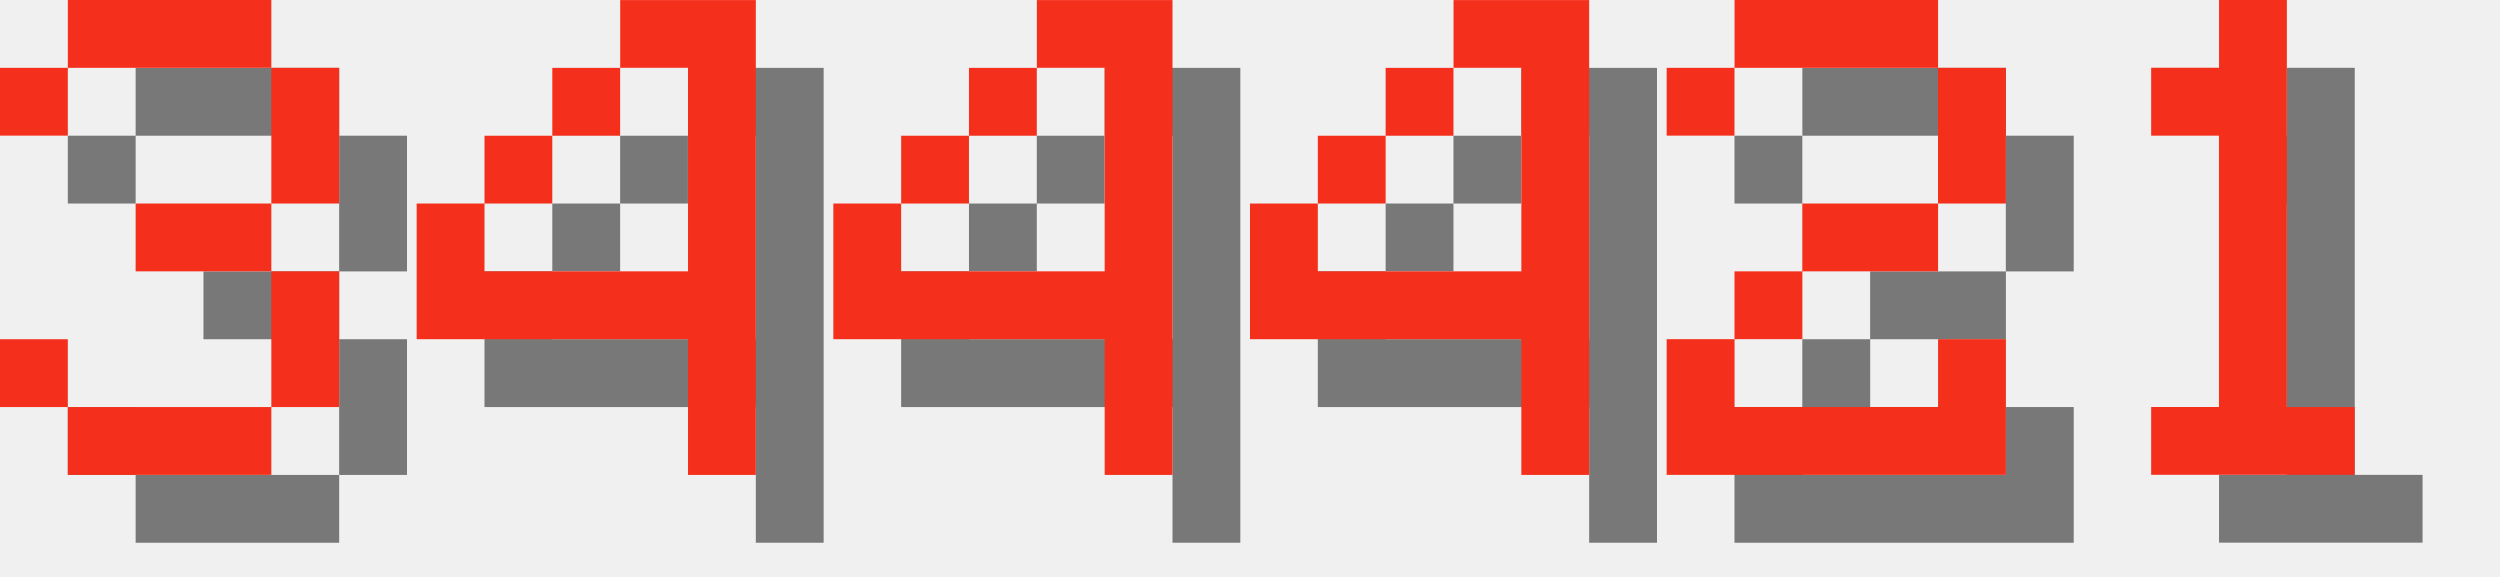
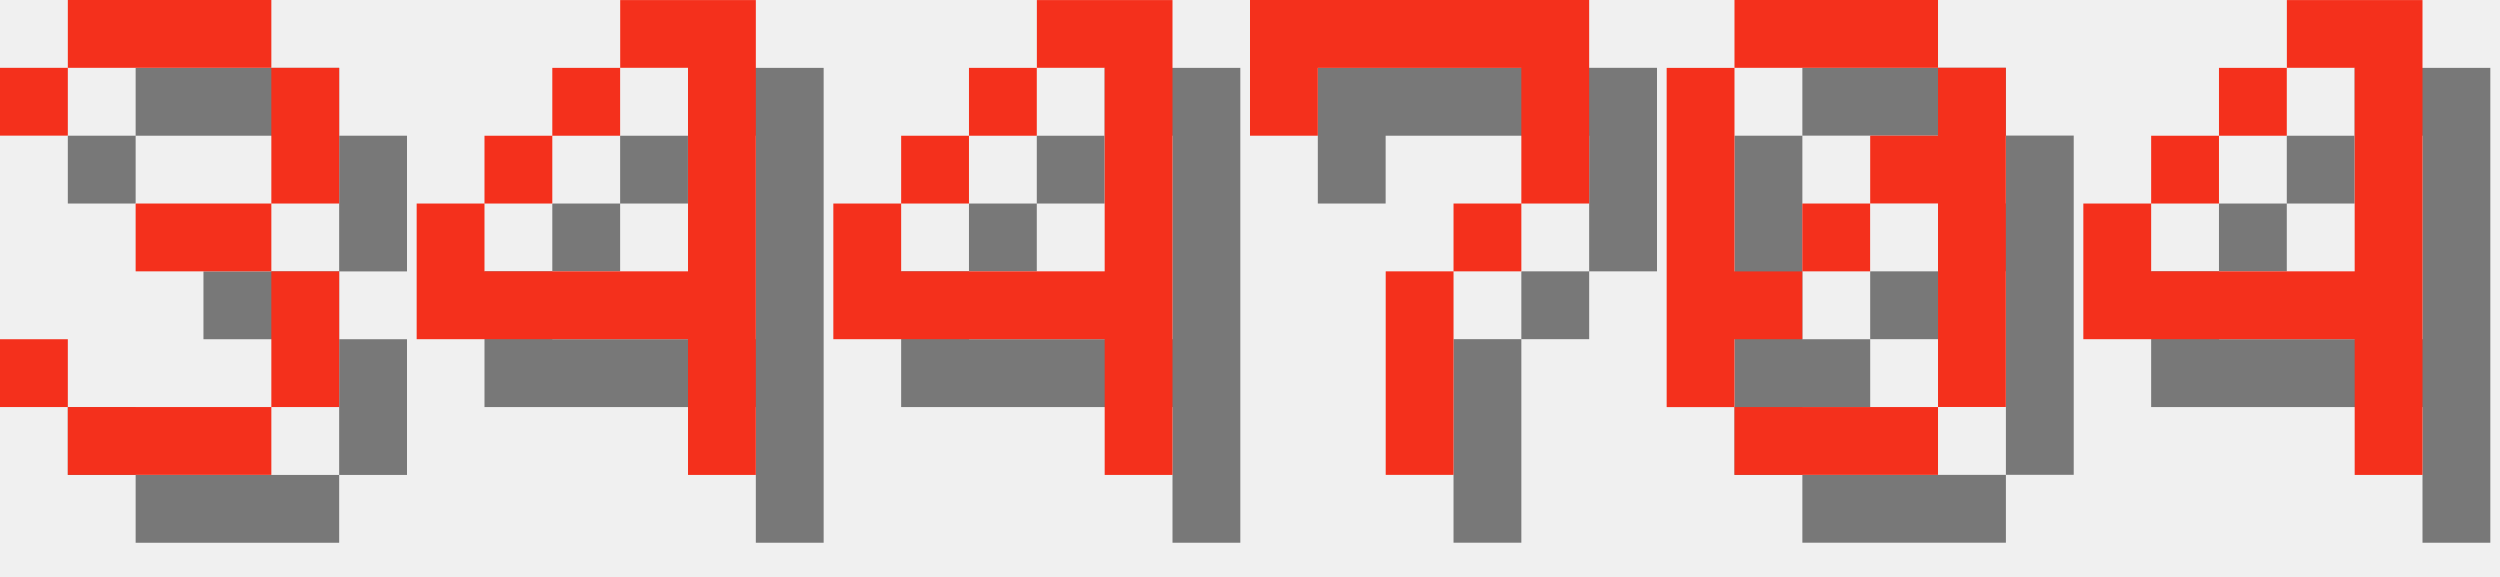
<svg xmlns="http://www.w3.org/2000/svg" version="1.1" width="156.0" height="36">
  <style>
        .text-foreground {
            fill: #F4301C;
        }
        .text-shadow {
            fill: #000000;
            fill-opacity: 0.5;
        }
    </style>
  <g class="digit" id="digit_3" transform="translate(0.0, 0), scale(4)">
    <path id="digit_3_shadow" class="text-shadow" d="m1.058 2.117v1.058h1.058v-1.058h3.175v2.117h-2.117v1.058h2.117v2.117h-3.175v-1.058h-1.058v1.058h1.058v1.058h3.175v-1.058h1.058v-2.117h-1.058v-1.058h1.058v-2.117h-1.058v-1.058h-3.175v1.058h-1.058z" fill-opacity=".5" style="paint-order:stroke fill markers" />
    <path id="digit_3_fg" class="text-foreground" d="m0 1.058v1.058h1.058v-1.058h3.175v2.117h-2.117v1.058h2.117v2.117h-3.175v-1.058h-1.058v1.058h1.058v1.058h3.175v-1.058h1.058v-2.117h-1.058v-1.058h1.058v-2.117h-1.058v-1.058h-3.175v1.058h-1.058z" fill="#fff" style="paint-order:stroke fill markers" />
  </g>
  <g class="digit" id="digit_4" transform="translate(26.0, 0), scale(4)">
    <path id="digit_4_shadow" class="text-shadow" d="m4.233 1.058v1.058h1.058v3.175h-3.175v-1.058h-1.058v2.117h4.233v2.117h1.058v-7.408h-2.117zm-2.117 3.175h1.058v-1.058h-1.058v1.058zm1.058-1.058h1.058v-1.058h-1.058v1.058z" fill-opacity=".5" style="paint-order:stroke fill markers" />
    <path id="digit_4_fg" class="text-foreground" d="m3.175 0v1.058h1.058v3.175h-3.175v-1.058h-1.058v2.117h4.233v2.117h1.058v-7.408h-2.117zm-2.117 3.175h1.058v-1.058h-1.058v1.058zm1.058-1.058h1.058v-1.058h-1.058v1.058z" fill="#fff" style="paint-order:stroke fill markers" />
  </g>
  <g class="digit" id="digit_4" transform="translate(52.0, 0), scale(4)">
    <path id="digit_4_shadow" class="text-shadow" d="m4.233 1.058v1.058h1.058v3.175h-3.175v-1.058h-1.058v2.117h4.233v2.117h1.058v-7.408h-2.117zm-2.117 3.175h1.058v-1.058h-1.058v1.058zm1.058-1.058h1.058v-1.058h-1.058v1.058z" fill-opacity=".5" style="paint-order:stroke fill markers" />
    <path id="digit_4_fg" class="text-foreground" d="m3.175 0v1.058h1.058v3.175h-3.175v-1.058h-1.058v2.117h4.233v2.117h1.058v-7.408h-2.117zm-2.117 3.175h1.058v-1.058h-1.058v1.058zm1.058-1.058h1.058v-1.058h-1.058v1.058z" fill="#fff" style="paint-order:stroke fill markers" />
  </g>
-   <g class="digit" id="digit_4" transform="translate(78.0, 0), scale(4)">
+   <g class="digit" id="digit_7" transform="translate(78.0, 0), scale(4)">
+     <path id="digit_7_shadow" class="text-shadow" d="m1.058 1.058 2e-6 2.117h1.058v-1.058h3.175v1.058l2e-7 1.058h-1.058v1.058h-1.058l4e-7 3.175 1.058 1e-7v-3.175h1.058v-1.058h1.058l5e-7 -1.058v-2.117z" fill-opacity=".5" style="paint-order:stroke fill markers" />
+     <path id="digit_7_fg" class="text-foreground" d="m0 0 2e-6 2.117h1.058v-1.058h3.175v1.058l2e-7 1.058h-1.058v1.058h-1.058l4e-7 3.175 1.058 1e-7v-3.175h1.058v-1.058h1.058l5e-7 -1.058v-2.117z" fill="#fff" style="paint-order:stroke fill markers" />
+   </g>
+   <g class="digit" id="digit_0" transform="translate(104.0, 0), scale(4)">
+     <path id="digit_0_shadow" class="text-shadow" d="m2.117 1.058v1.058h3.175v-1.058h-3.175zm3.175 1.058v1.058h-1.058v1.058h1.058v3.175h1.058v-5.292h-1.058zm0 5.292h-3.175v1.058h3.175v-1.058zm-3.175 0v-1.058h1.058v-1.058h-1.058v-3.175h-1.058v5.292h1.058zm1.058-2.117h1.058v-1.058h-1.058v1.058z" fill-opacity=".5" style="paint-order:stroke fill markers" />
+     <path id="digit_0_fg" class="text-foreground" d="m1.058 0v1.058h3.175v-1.058h-3.175zm3.175 1.058v1.058h-1.058v1.058h1.058v3.175h1.058v-5.292h-1.058zm0 5.292h-3.175v1.058h3.175v-1.058zm-3.175 0v-1.058h1.058v-1.058h-1.058v-3.175h-1.058v5.292h1.058zm1.058-2.117h1.058v-1.058h-1.058v1.058z" fill="#fff" style="paint-order:stroke fill markers" />
+   </g>
+   <g class="digit" id="digit_4" transform="translate(130.0, 0), scale(4)">
    <path id="digit_4_shadow" class="text-shadow" d="m4.233 1.058v1.058h1.058v3.175h-3.175v-1.058h-1.058v2.117h4.233v2.117h1.058v-7.408h-2.117zm-2.117 3.175h1.058v-1.058h-1.058v1.058zm1.058-1.058h1.058v-1.058h-1.058v1.058z" fill-opacity=".5" style="paint-order:stroke fill markers" />
    <path id="digit_4_fg" class="text-foreground" d="m3.175 0v1.058h1.058v3.175h-3.175v-1.058h-1.058v2.117h4.233v2.117h1.058v-7.408h-2.117zm-2.117 3.175h1.058v-1.058h-1.058v1.058zm1.058-1.058h1.058v-1.058h-1.058v1.058z" fill="#fff" style="paint-order:stroke fill markers" />
  </g>
-   <g class="digit" id="digit_2" transform="translate(104.0, 0), scale(4)">
-     <path id="digit_2_shadow" class="text-shadow" d="m1.058 2.117v1.058h1.058v-1.058h3.175v2.117h-2.117v1.058h-1.058v1.058h-1.058v2.117h5.292v-2.117h-1.058v1.058h-3.175v-1.058h1.058v-1.058h2.117v-1.058h1.058v-2.117h-1.058v-1.058h-3.175v1.058h-1.058z" fill-opacity=".5" style="paint-order:stroke fill markers" />
-     <path id="digit_2_fg" class="text-foreground" d="m0 1.058v1.058h1.058v-1.058h3.175v2.117h-2.117v1.058h-1.058v1.058h-1.058v2.117h5.292v-2.117h-1.058v1.058h-3.175v-1.058h1.058v-1.058h2.117v-1.058h1.058v-2.117h-1.058v-1.058h-3.175v1.058h-1.058z" fill="#fff" style="paint-order:stroke fill markers" />
-   </g>
-   <g class="digit" id="digit_1" transform="translate(130.0, 0), scale(4)">
-     <path id="digit_1_shadow" class="text-shadow" d="m2.117 2.117v1.058h1.058v4.233h-1.058v1.058h3.175v-1.058h-1.058v-6.35h-1.058v1.058h-1.058z" fill-opacity=".5" style="paint-order:stroke fill markers" />
-     <path id="digit_1_fg" class="text-foreground" d="m1.058 1.058v1.058h1.058v4.233h-1.058v1.058h3.175v-1.058h-1.058v-6.35h-1.058v1.058h-1.058z" fill="#fff" style="paint-order:stroke fill markers" />
-   </g>
</svg>
